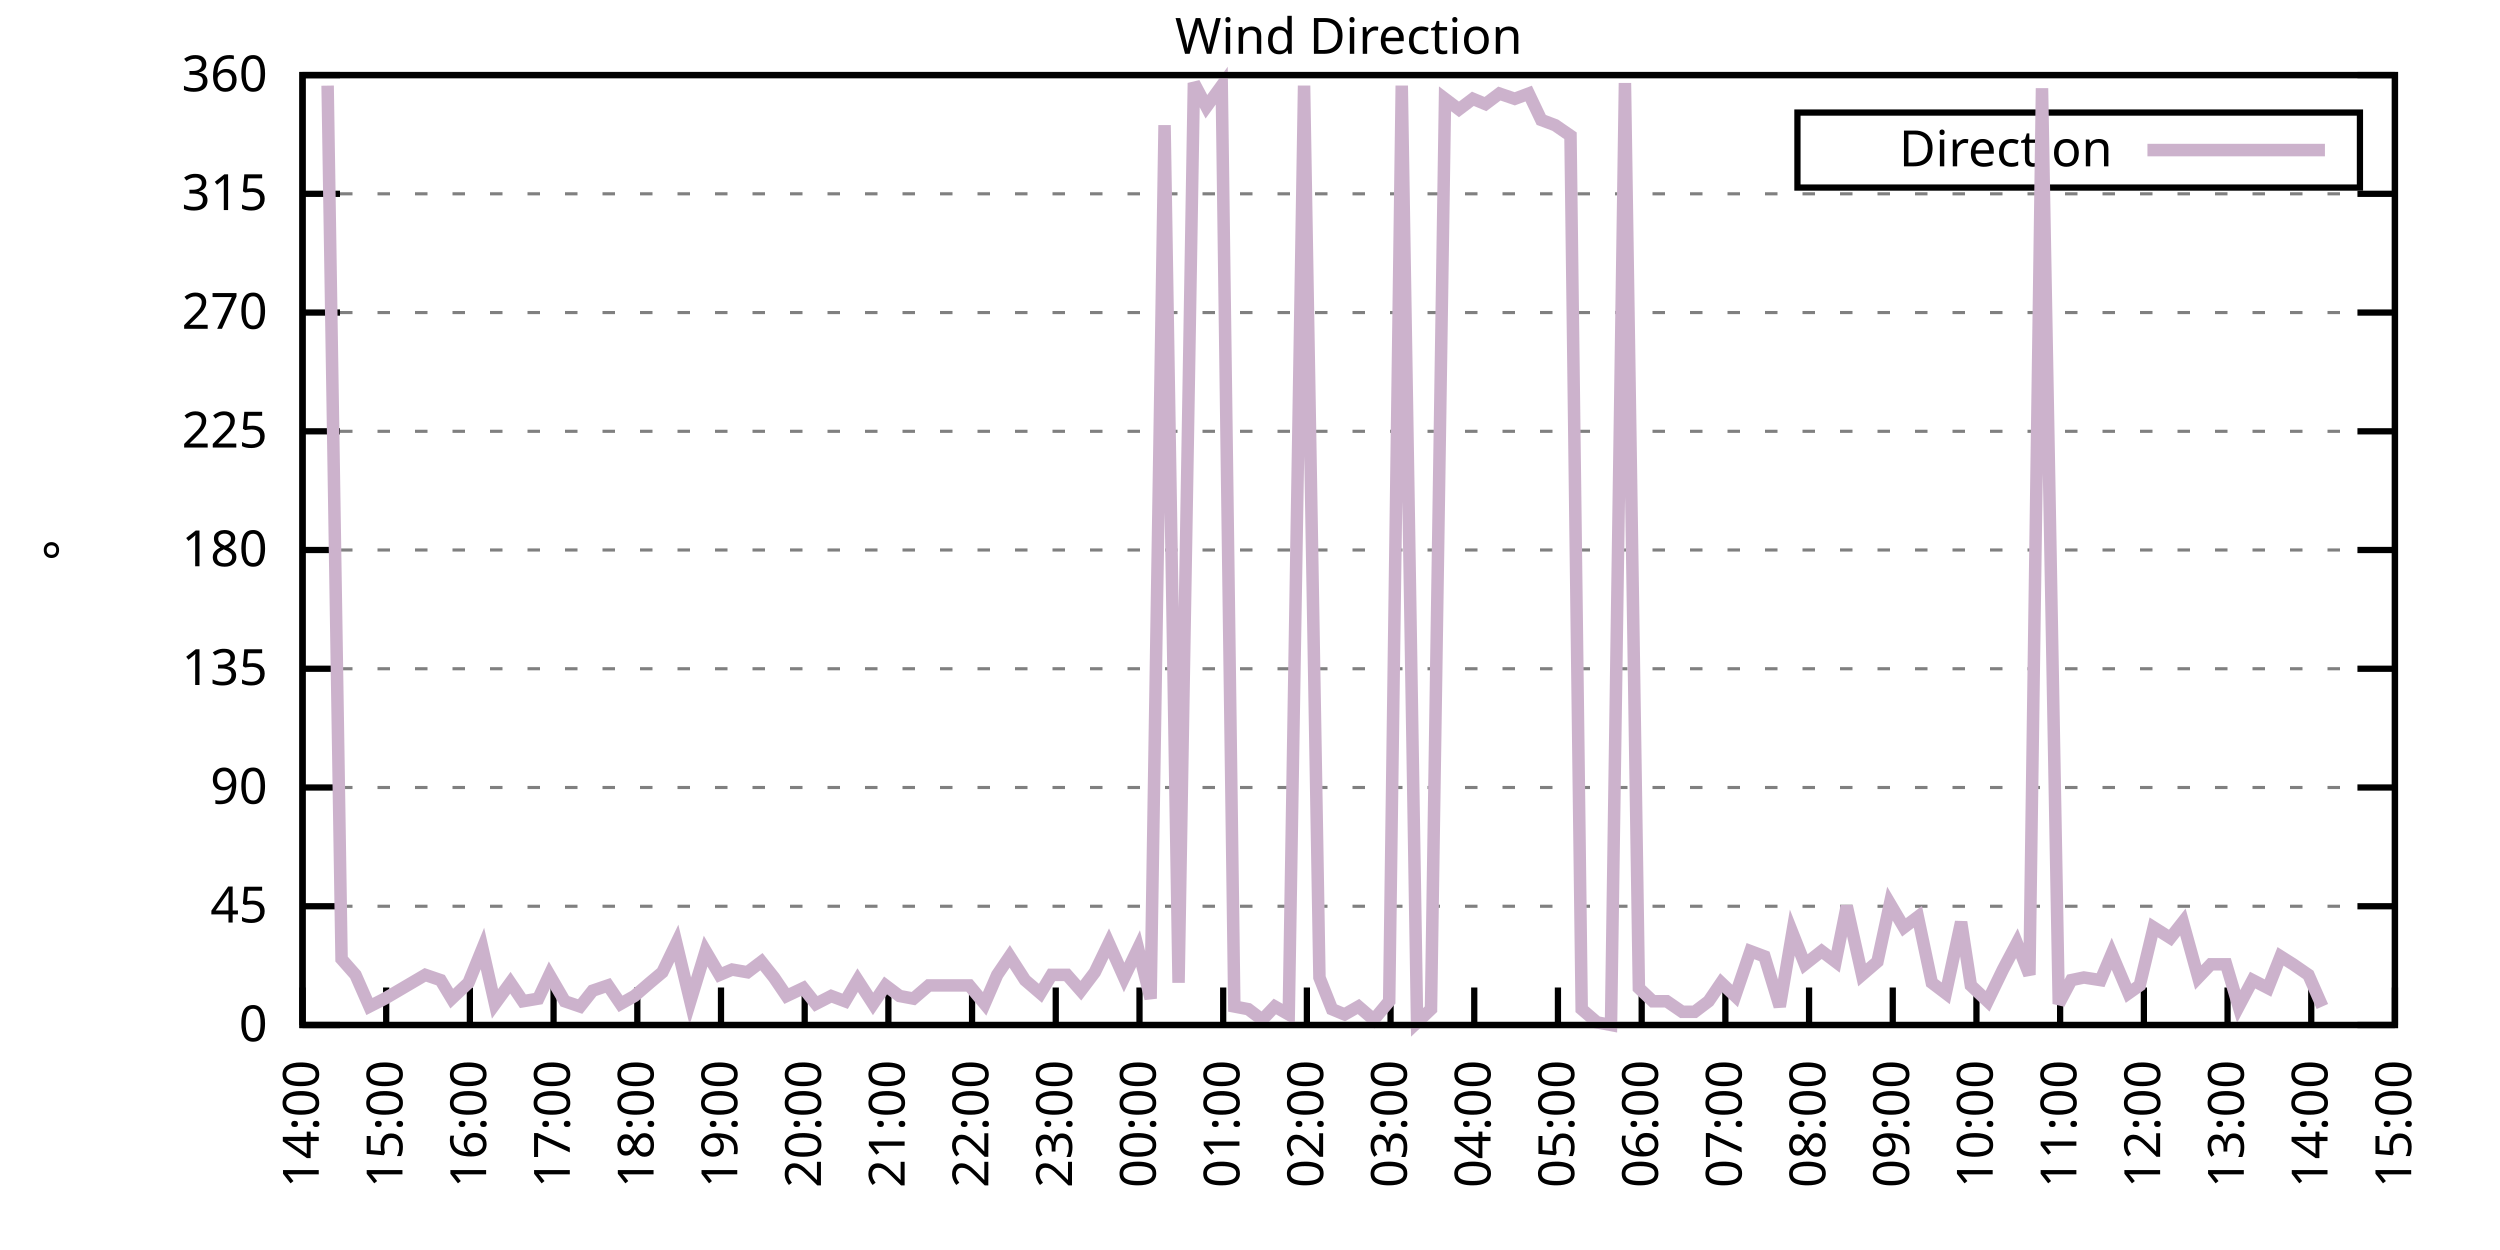
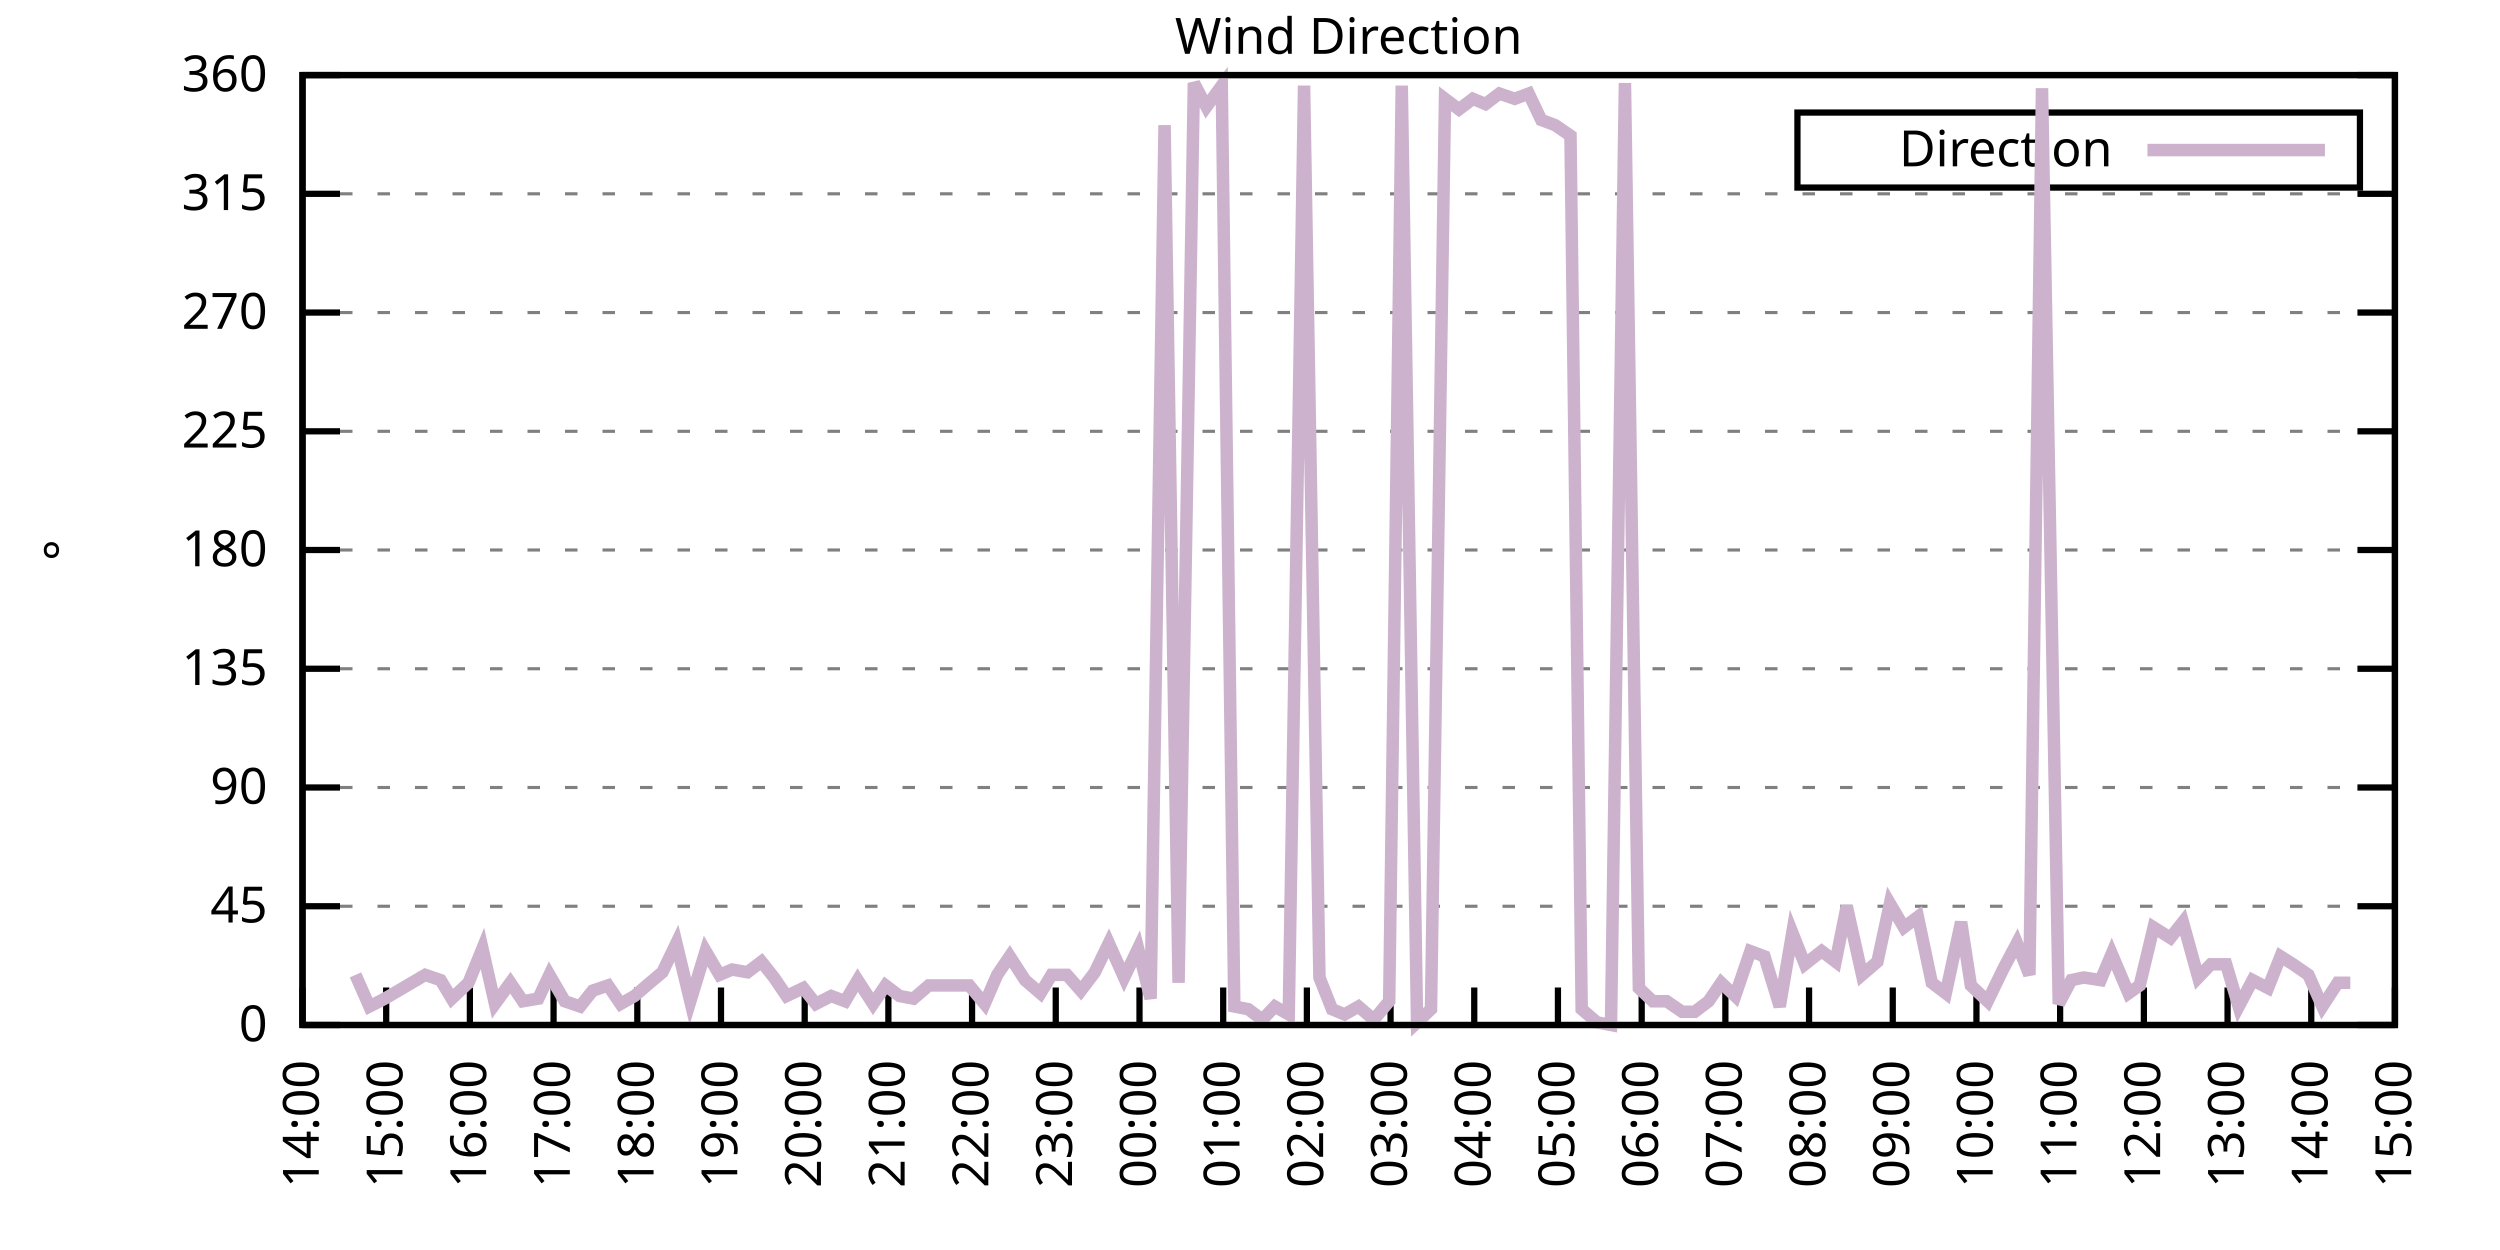
<svg xmlns="http://www.w3.org/2000/svg" xmlns:xlink="http://www.w3.org/1999/xlink" width="400" height="200" viewBox="0 0 400 200">
  <g id="gnuplot_canvas">
    <rect x="0" y="0" width="400" height="200" fill="none" />
    <defs>
      <circle id="gpDot" r="0.5" stroke-width="0.5" stroke="currentColor" />
      <path id="gpPt0" stroke-width="0.333" stroke="currentColor" d="M-1,0 h2 M0,-1 v2" />
      <path id="gpPt1" stroke-width="0.333" stroke="currentColor" d="M-1,-1 L1,1 M1,-1 L-1,1" />
      <path id="gpPt2" stroke-width="0.333" stroke="currentColor" d="M-1,0 L1,0 M0,-1 L0,1 M-1,-1 L1,1 M-1,1 L1,-1" />
      <rect id="gpPt3" stroke-width="0.333" stroke="currentColor" x="-1" y="-1" width="2" height="2" />
      <rect id="gpPt4" stroke-width="0.333" stroke="currentColor" fill="currentColor" x="-1" y="-1" width="2" height="2" />
      <circle id="gpPt5" stroke-width="0.333" stroke="currentColor" cx="0" cy="0" r="1" />
      <use xlink:href="#gpPt5" id="gpPt6" fill="currentColor" stroke="none" />
      <path id="gpPt7" stroke-width="0.333" stroke="currentColor" d="M0,-1.33 L-1.33,0.67 L1.33,0.67 z" />
      <use xlink:href="#gpPt7" id="gpPt8" fill="currentColor" stroke="none" />
      <use xlink:href="#gpPt7" id="gpPt9" stroke="currentColor" transform="rotate(180)" />
      <use xlink:href="#gpPt9" id="gpPt10" fill="currentColor" stroke="none" />
      <use xlink:href="#gpPt3" id="gpPt11" stroke="currentColor" transform="rotate(45)" />
      <use xlink:href="#gpPt11" id="gpPt12" fill="currentColor" stroke="none" />
      <path id="gpPt13" stroke-width="0.333" stroke="currentColor" d="M0,1.330 L1.265,0.411 L0.782,-1.067 L-0.782,-1.076 L-1.265,0.411 z" />
      <use xlink:href="#gpPt13" id="gpPt14" fill="currentColor" stroke="none" />
      <filter id="textbox" filterUnits="objectBoundingBox" x="0" y="0" height="1" width="1">
        <feFlood flood-color="white" flood-opacity="1" result="bgnd" />
        <feComposite in="SourceGraphic" in2="bgnd" operator="atop" />
      </filter>
      <filter id="greybox" filterUnits="objectBoundingBox" x="0" y="0" height="1" width="1">
        <feFlood flood-color="lightgrey" flood-opacity="1" result="grey" />
        <feComposite in="SourceGraphic" in2="grey" operator="atop" />
      </filter>
    </defs>
    <g fill="none" color="white" stroke="currentColor" stroke-width="1.00" stroke-linecap="butt" stroke-linejoin="miter">
</g>
    <g fill="none" color="black" stroke="currentColor" stroke-width="1.00" stroke-linecap="butt" stroke-linejoin="miter">
      <g stroke="none" shape-rendering="crispEdges">
        <polygon fill="rgb(255, 255, 255)" points="48.40,164.00 383.18,164.00 383.18,12.02 48.40,12.02 " />
      </g>
    </g>
    <g fill="none" color="black" stroke="currentColor" stroke-width="1.00" stroke-linecap="butt" stroke-linejoin="miter">
</g>
    <g fill="none" color="black" stroke="black" stroke-width="0.50" stroke-linecap="butt" stroke-linejoin="miter">
</g>
    <g fill="none" color="gray" stroke="currentColor" stroke-width="0.50" stroke-linecap="butt" stroke-linejoin="miter">
      <path stroke="gray" stroke-dasharray="2,4" class="gridline" d="M48.40,164.00 L383.19,164.00  " />
    </g>
    <g fill="none" color="gray" stroke="gray" stroke-width="1.00" stroke-linecap="butt" stroke-linejoin="miter">
</g>
    <g fill="none" color="black" stroke="currentColor" stroke-width="1.00" stroke-linecap="butt" stroke-linejoin="miter">
      <path stroke="black" d="M48.40,164.00 L54.40,164.00 M383.19,164.00 L377.19,164.00  " />
      <g transform="translate(42.80,166.60)" stroke="none" fill="black" font-family="Sans" font-size="8.00" text-anchor="end">
        <text>
          <tspan font-family="Sans"> 0</tspan>
        </text>
      </g>
    </g>
    <g fill="none" color="black" stroke="currentColor" stroke-width="1.00" stroke-linecap="butt" stroke-linejoin="miter">
</g>
    <g fill="none" color="black" stroke="black" stroke-width="0.50" stroke-linecap="butt" stroke-linejoin="miter">
</g>
    <g fill="none" color="gray" stroke="currentColor" stroke-width="0.50" stroke-linecap="butt" stroke-linejoin="miter">
      <path stroke="gray" stroke-dasharray="2,4" class="gridline" d="M48.40,145.00 L383.19,145.00  " />
    </g>
    <g fill="none" color="gray" stroke="gray" stroke-width="1.00" stroke-linecap="butt" stroke-linejoin="miter">
</g>
    <g fill="none" color="black" stroke="currentColor" stroke-width="1.00" stroke-linecap="butt" stroke-linejoin="miter">
      <path stroke="black" d="M48.40,145.00 L54.40,145.00 M383.19,145.00 L377.19,145.00  " />
      <g transform="translate(42.80,147.60)" stroke="none" fill="black" font-family="Sans" font-size="8.00" text-anchor="end">
        <text>
          <tspan font-family="Sans"> 45</tspan>
        </text>
      </g>
    </g>
    <g fill="none" color="black" stroke="currentColor" stroke-width="1.00" stroke-linecap="butt" stroke-linejoin="miter">
</g>
    <g fill="none" color="black" stroke="black" stroke-width="0.50" stroke-linecap="butt" stroke-linejoin="miter">
</g>
    <g fill="none" color="gray" stroke="currentColor" stroke-width="0.50" stroke-linecap="butt" stroke-linejoin="miter">
      <path stroke="gray" stroke-dasharray="2,4" class="gridline" d="M48.40,126.00 L383.19,126.00  " />
    </g>
    <g fill="none" color="gray" stroke="gray" stroke-width="1.00" stroke-linecap="butt" stroke-linejoin="miter">
</g>
    <g fill="none" color="black" stroke="currentColor" stroke-width="1.00" stroke-linecap="butt" stroke-linejoin="miter">
      <path stroke="black" d="M48.40,126.00 L54.40,126.00 M383.19,126.00 L377.19,126.00  " />
      <g transform="translate(42.80,128.60)" stroke="none" fill="black" font-family="Sans" font-size="8.00" text-anchor="end">
        <text>
          <tspan font-family="Sans"> 90</tspan>
        </text>
      </g>
    </g>
    <g fill="none" color="black" stroke="currentColor" stroke-width="1.00" stroke-linecap="butt" stroke-linejoin="miter">
</g>
    <g fill="none" color="black" stroke="black" stroke-width="0.50" stroke-linecap="butt" stroke-linejoin="miter">
</g>
    <g fill="none" color="gray" stroke="currentColor" stroke-width="0.50" stroke-linecap="butt" stroke-linejoin="miter">
      <path stroke="gray" stroke-dasharray="2,4" class="gridline" d="M48.40,107.00 L383.19,107.00  " />
    </g>
    <g fill="none" color="gray" stroke="gray" stroke-width="1.00" stroke-linecap="butt" stroke-linejoin="miter">
</g>
    <g fill="none" color="black" stroke="currentColor" stroke-width="1.00" stroke-linecap="butt" stroke-linejoin="miter">
      <path stroke="black" d="M48.40,107.00 L54.40,107.00 M383.19,107.00 L377.19,107.00  " />
      <g transform="translate(42.80,109.60)" stroke="none" fill="black" font-family="Sans" font-size="8.00" text-anchor="end">
        <text>
          <tspan font-family="Sans"> 135</tspan>
        </text>
      </g>
    </g>
    <g fill="none" color="black" stroke="currentColor" stroke-width="1.00" stroke-linecap="butt" stroke-linejoin="miter">
</g>
    <g fill="none" color="black" stroke="black" stroke-width="0.50" stroke-linecap="butt" stroke-linejoin="miter">
</g>
    <g fill="none" color="gray" stroke="currentColor" stroke-width="0.50" stroke-linecap="butt" stroke-linejoin="miter">
      <path stroke="gray" stroke-dasharray="2,4" class="gridline" d="M48.40,88.00 L383.19,88.00  " />
    </g>
    <g fill="none" color="gray" stroke="gray" stroke-width="1.00" stroke-linecap="butt" stroke-linejoin="miter">
</g>
    <g fill="none" color="black" stroke="currentColor" stroke-width="1.00" stroke-linecap="butt" stroke-linejoin="miter">
      <path stroke="black" d="M48.40,88.00 L54.40,88.00 M383.19,88.00 L377.19,88.00  " />
      <g transform="translate(42.80,90.60)" stroke="none" fill="black" font-family="Sans" font-size="8.00" text-anchor="end">
        <text>
          <tspan font-family="Sans"> 180</tspan>
        </text>
      </g>
    </g>
    <g fill="none" color="black" stroke="currentColor" stroke-width="1.00" stroke-linecap="butt" stroke-linejoin="miter">
</g>
    <g fill="none" color="black" stroke="black" stroke-width="0.50" stroke-linecap="butt" stroke-linejoin="miter">
</g>
    <g fill="none" color="gray" stroke="currentColor" stroke-width="0.50" stroke-linecap="butt" stroke-linejoin="miter">
      <path stroke="gray" stroke-dasharray="2,4" class="gridline" d="M48.40,69.01 L383.19,69.01  " />
    </g>
    <g fill="none" color="gray" stroke="gray" stroke-width="1.00" stroke-linecap="butt" stroke-linejoin="miter">
</g>
    <g fill="none" color="black" stroke="currentColor" stroke-width="1.00" stroke-linecap="butt" stroke-linejoin="miter">
      <path stroke="black" d="M48.40,69.01 L54.40,69.01 M383.19,69.01 L377.19,69.01  " />
      <g transform="translate(42.80,71.61)" stroke="none" fill="black" font-family="Sans" font-size="8.00" text-anchor="end">
        <text>
          <tspan font-family="Sans"> 225</tspan>
        </text>
      </g>
    </g>
    <g fill="none" color="black" stroke="currentColor" stroke-width="1.00" stroke-linecap="butt" stroke-linejoin="miter">
</g>
    <g fill="none" color="black" stroke="black" stroke-width="0.50" stroke-linecap="butt" stroke-linejoin="miter">
</g>
    <g fill="none" color="gray" stroke="currentColor" stroke-width="0.50" stroke-linecap="butt" stroke-linejoin="miter">
      <path stroke="gray" stroke-dasharray="2,4" class="gridline" d="M48.40,50.01 L383.19,50.01  " />
    </g>
    <g fill="none" color="gray" stroke="gray" stroke-width="1.00" stroke-linecap="butt" stroke-linejoin="miter">
</g>
    <g fill="none" color="black" stroke="currentColor" stroke-width="1.00" stroke-linecap="butt" stroke-linejoin="miter">
      <path stroke="black" d="M48.40,50.01 L54.40,50.01 M383.19,50.01 L377.19,50.01  " />
      <g transform="translate(42.80,52.61)" stroke="none" fill="black" font-family="Sans" font-size="8.00" text-anchor="end">
        <text>
          <tspan font-family="Sans"> 270</tspan>
        </text>
      </g>
    </g>
    <g fill="none" color="black" stroke="currentColor" stroke-width="1.00" stroke-linecap="butt" stroke-linejoin="miter">
</g>
    <g fill="none" color="black" stroke="black" stroke-width="0.50" stroke-linecap="butt" stroke-linejoin="miter">
</g>
    <g fill="none" color="gray" stroke="currentColor" stroke-width="0.50" stroke-linecap="butt" stroke-linejoin="miter">
      <path stroke="gray" stroke-dasharray="2,4" class="gridline" d="M48.40,31.01 L383.19,31.01  " />
    </g>
    <g fill="none" color="gray" stroke="gray" stroke-width="1.00" stroke-linecap="butt" stroke-linejoin="miter">
</g>
    <g fill="none" color="black" stroke="currentColor" stroke-width="1.00" stroke-linecap="butt" stroke-linejoin="miter">
      <path stroke="black" d="M48.40,31.01 L54.40,31.01 M383.19,31.01 L377.19,31.01  " />
      <g transform="translate(42.80,33.61)" stroke="none" fill="black" font-family="Sans" font-size="8.00" text-anchor="end">
        <text>
          <tspan font-family="Sans"> 315</tspan>
        </text>
      </g>
    </g>
    <g fill="none" color="black" stroke="currentColor" stroke-width="1.00" stroke-linecap="butt" stroke-linejoin="miter">
</g>
    <g fill="none" color="black" stroke="black" stroke-width="0.50" stroke-linecap="butt" stroke-linejoin="miter">
</g>
    <g fill="none" color="gray" stroke="currentColor" stroke-width="0.50" stroke-linecap="butt" stroke-linejoin="miter">
      <path stroke="gray" stroke-dasharray="2,4" class="gridline" d="M48.40,12.01 L383.19,12.01  " />
    </g>
    <g fill="none" color="gray" stroke="gray" stroke-width="1.00" stroke-linecap="butt" stroke-linejoin="miter">
</g>
    <g fill="none" color="black" stroke="currentColor" stroke-width="1.00" stroke-linecap="butt" stroke-linejoin="miter">
      <path stroke="black" d="M48.40,12.01 L54.40,12.01 M383.19,12.01 L377.19,12.01  " />
      <g transform="translate(42.80,14.61)" stroke="none" fill="black" font-family="Sans" font-size="8.00" text-anchor="end">
        <text>
          <tspan font-family="Sans"> 360</tspan>
        </text>
      </g>
    </g>
    <g fill="none" color="black" stroke="currentColor" stroke-width="1.00" stroke-linecap="butt" stroke-linejoin="miter">
      <path stroke="black" d="M48.40,164.00 L48.40,158.00  " />
      <g transform="translate(51.00,169.60) rotate(270.00)" stroke="none" fill="black" font-family="Sans" font-size="8.00" text-anchor="end">
        <text>
          <tspan font-family="Sans">14:00</tspan>
        </text>
      </g>
    </g>
    <g fill="none" color="black" stroke="currentColor" stroke-width="1.00" stroke-linecap="butt" stroke-linejoin="miter">
      <path stroke="black" d="M61.79,164.00 L61.79,158.00  " />
      <g transform="translate(64.39,169.60) rotate(270.00)" stroke="none" fill="black" font-family="Sans" font-size="8.00" text-anchor="end">
        <text>
          <tspan font-family="Sans">15:00</tspan>
        </text>
      </g>
    </g>
    <g fill="none" color="black" stroke="currentColor" stroke-width="1.00" stroke-linecap="butt" stroke-linejoin="miter">
      <path stroke="black" d="M75.18,164.00 L75.18,158.00  " />
      <g transform="translate(77.78,169.60) rotate(270.00)" stroke="none" fill="black" font-family="Sans" font-size="8.00" text-anchor="end">
        <text>
          <tspan font-family="Sans">16:00</tspan>
        </text>
      </g>
    </g>
    <g fill="none" color="black" stroke="currentColor" stroke-width="1.00" stroke-linecap="butt" stroke-linejoin="miter">
      <path stroke="black" d="M88.57,164.00 L88.57,158.00  " />
      <g transform="translate(91.17,169.60) rotate(270.00)" stroke="none" fill="black" font-family="Sans" font-size="8.00" text-anchor="end">
        <text>
          <tspan font-family="Sans">17:00</tspan>
        </text>
      </g>
    </g>
    <g fill="none" color="black" stroke="currentColor" stroke-width="1.00" stroke-linecap="butt" stroke-linejoin="miter">
      <path stroke="black" d="M101.97,164.00 L101.97,158.00  " />
      <g transform="translate(104.57,169.60) rotate(270.00)" stroke="none" fill="black" font-family="Sans" font-size="8.00" text-anchor="end">
        <text>
          <tspan font-family="Sans">18:00</tspan>
        </text>
      </g>
    </g>
    <g fill="none" color="black" stroke="currentColor" stroke-width="1.00" stroke-linecap="butt" stroke-linejoin="miter">
      <path stroke="black" d="M115.36,164.00 L115.36,158.00  " />
      <g transform="translate(117.96,169.60) rotate(270.00)" stroke="none" fill="black" font-family="Sans" font-size="8.00" text-anchor="end">
        <text>
          <tspan font-family="Sans">19:00</tspan>
        </text>
      </g>
    </g>
    <g fill="none" color="black" stroke="currentColor" stroke-width="1.00" stroke-linecap="butt" stroke-linejoin="miter">
      <path stroke="black" d="M128.75,164.00 L128.75,158.00  " />
      <g transform="translate(131.35,169.60) rotate(270.00)" stroke="none" fill="black" font-family="Sans" font-size="8.00" text-anchor="end">
        <text>
          <tspan font-family="Sans">20:00</tspan>
        </text>
      </g>
    </g>
    <g fill="none" color="black" stroke="currentColor" stroke-width="1.00" stroke-linecap="butt" stroke-linejoin="miter">
      <path stroke="black" d="M142.14,164.00 L142.14,158.00  " />
      <g transform="translate(144.74,169.60) rotate(270.00)" stroke="none" fill="black" font-family="Sans" font-size="8.00" text-anchor="end">
        <text>
          <tspan font-family="Sans">21:00</tspan>
        </text>
      </g>
    </g>
    <g fill="none" color="black" stroke="currentColor" stroke-width="1.00" stroke-linecap="butt" stroke-linejoin="miter">
      <path stroke="black" d="M155.53,164.00 L155.53,158.00  " />
      <g transform="translate(158.13,169.60) rotate(270.00)" stroke="none" fill="black" font-family="Sans" font-size="8.00" text-anchor="end">
        <text>
          <tspan font-family="Sans">22:00</tspan>
        </text>
      </g>
    </g>
    <g fill="none" color="black" stroke="currentColor" stroke-width="1.00" stroke-linecap="butt" stroke-linejoin="miter">
      <path stroke="black" d="M168.92,164.00 L168.92,158.00  " />
      <g transform="translate(171.52,169.60) rotate(270.00)" stroke="none" fill="black" font-family="Sans" font-size="8.00" text-anchor="end">
        <text>
          <tspan font-family="Sans">23:00</tspan>
        </text>
      </g>
    </g>
    <g fill="none" color="black" stroke="currentColor" stroke-width="1.00" stroke-linecap="butt" stroke-linejoin="miter">
      <path stroke="black" d="M182.32,164.00 L182.32,158.00  " />
      <g transform="translate(184.92,169.60) rotate(270.00)" stroke="none" fill="black" font-family="Sans" font-size="8.00" text-anchor="end">
        <text>
          <tspan font-family="Sans">00:00</tspan>
        </text>
      </g>
    </g>
    <g fill="none" color="black" stroke="currentColor" stroke-width="1.00" stroke-linecap="butt" stroke-linejoin="miter">
      <path stroke="black" d="M195.71,164.00 L195.71,158.00  " />
      <g transform="translate(198.31,169.60) rotate(270.00)" stroke="none" fill="black" font-family="Sans" font-size="8.00" text-anchor="end">
        <text>
          <tspan font-family="Sans">01:00</tspan>
        </text>
      </g>
    </g>
    <g fill="none" color="black" stroke="currentColor" stroke-width="1.00" stroke-linecap="butt" stroke-linejoin="miter">
      <path stroke="black" d="M209.10,164.00 L209.10,158.00  " />
      <g transform="translate(211.70,169.60) rotate(270.00)" stroke="none" fill="black" font-family="Sans" font-size="8.00" text-anchor="end">
        <text>
          <tspan font-family="Sans">02:00</tspan>
        </text>
      </g>
    </g>
    <g fill="none" color="black" stroke="currentColor" stroke-width="1.00" stroke-linecap="butt" stroke-linejoin="miter">
      <path stroke="black" d="M222.49,164.00 L222.49,158.00  " />
      <g transform="translate(225.09,169.60) rotate(270.00)" stroke="none" fill="black" font-family="Sans" font-size="8.00" text-anchor="end">
        <text>
          <tspan font-family="Sans">03:00</tspan>
        </text>
      </g>
    </g>
    <g fill="none" color="black" stroke="currentColor" stroke-width="1.00" stroke-linecap="butt" stroke-linejoin="miter">
      <path stroke="black" d="M235.88,164.00 L235.88,158.00  " />
      <g transform="translate(238.48,169.60) rotate(270.00)" stroke="none" fill="black" font-family="Sans" font-size="8.00" text-anchor="end">
        <text>
          <tspan font-family="Sans">04:00</tspan>
        </text>
      </g>
    </g>
    <g fill="none" color="black" stroke="currentColor" stroke-width="1.00" stroke-linecap="butt" stroke-linejoin="miter">
      <path stroke="black" d="M249.27,164.00 L249.27,158.00  " />
      <g transform="translate(251.87,169.60) rotate(270.00)" stroke="none" fill="black" font-family="Sans" font-size="8.00" text-anchor="end">
        <text>
          <tspan font-family="Sans">05:00</tspan>
        </text>
      </g>
    </g>
    <g fill="none" color="black" stroke="currentColor" stroke-width="1.00" stroke-linecap="butt" stroke-linejoin="miter">
      <path stroke="black" d="M262.67,164.00 L262.67,158.00  " />
      <g transform="translate(265.27,169.60) rotate(270.00)" stroke="none" fill="black" font-family="Sans" font-size="8.00" text-anchor="end">
        <text>
          <tspan font-family="Sans">06:00</tspan>
        </text>
      </g>
    </g>
    <g fill="none" color="black" stroke="currentColor" stroke-width="1.00" stroke-linecap="butt" stroke-linejoin="miter">
      <path stroke="black" d="M276.06,164.00 L276.06,158.00  " />
      <g transform="translate(278.66,169.60) rotate(270.00)" stroke="none" fill="black" font-family="Sans" font-size="8.00" text-anchor="end">
        <text>
          <tspan font-family="Sans">07:00</tspan>
        </text>
      </g>
    </g>
    <g fill="none" color="black" stroke="currentColor" stroke-width="1.00" stroke-linecap="butt" stroke-linejoin="miter">
      <path stroke="black" d="M289.45,164.00 L289.45,158.00  " />
      <g transform="translate(292.05,169.60) rotate(270.00)" stroke="none" fill="black" font-family="Sans" font-size="8.00" text-anchor="end">
        <text>
          <tspan font-family="Sans">08:00</tspan>
        </text>
      </g>
    </g>
    <g fill="none" color="black" stroke="currentColor" stroke-width="1.00" stroke-linecap="butt" stroke-linejoin="miter">
      <path stroke="black" d="M302.84,164.00 L302.84,158.00  " />
      <g transform="translate(305.44,169.60) rotate(270.00)" stroke="none" fill="black" font-family="Sans" font-size="8.00" text-anchor="end">
        <text>
          <tspan font-family="Sans">09:00</tspan>
        </text>
      </g>
    </g>
    <g fill="none" color="black" stroke="currentColor" stroke-width="1.00" stroke-linecap="butt" stroke-linejoin="miter">
      <path stroke="black" d="M316.23,164.00 L316.23,158.00  " />
      <g transform="translate(318.83,169.60) rotate(270.00)" stroke="none" fill="black" font-family="Sans" font-size="8.00" text-anchor="end">
        <text>
          <tspan font-family="Sans">10:00</tspan>
        </text>
      </g>
    </g>
    <g fill="none" color="black" stroke="currentColor" stroke-width="1.00" stroke-linecap="butt" stroke-linejoin="miter">
      <path stroke="black" d="M329.62,164.00 L329.62,158.00  " />
      <g transform="translate(332.22,169.60) rotate(270.00)" stroke="none" fill="black" font-family="Sans" font-size="8.00" text-anchor="end">
        <text>
          <tspan font-family="Sans">11:00</tspan>
        </text>
      </g>
    </g>
    <g fill="none" color="black" stroke="currentColor" stroke-width="1.00" stroke-linecap="butt" stroke-linejoin="miter">
      <path stroke="black" d="M343.02,164.00 L343.02,158.00  " />
      <g transform="translate(345.62,169.60) rotate(270.00)" stroke="none" fill="black" font-family="Sans" font-size="8.00" text-anchor="end">
        <text>
          <tspan font-family="Sans">12:00</tspan>
        </text>
      </g>
    </g>
    <g fill="none" color="black" stroke="currentColor" stroke-width="1.00" stroke-linecap="butt" stroke-linejoin="miter">
      <path stroke="black" d="M356.41,164.00 L356.41,158.00  " />
      <g transform="translate(359.01,169.60) rotate(270.00)" stroke="none" fill="black" font-family="Sans" font-size="8.00" text-anchor="end">
        <text>
          <tspan font-family="Sans">13:00</tspan>
        </text>
      </g>
    </g>
    <g fill="none" color="black" stroke="currentColor" stroke-width="1.00" stroke-linecap="butt" stroke-linejoin="miter">
      <path stroke="black" d="M369.80,164.00 L369.80,158.00  " />
      <g transform="translate(372.40,169.60) rotate(270.00)" stroke="none" fill="black" font-family="Sans" font-size="8.00" text-anchor="end">
        <text>
          <tspan font-family="Sans">14:00</tspan>
        </text>
      </g>
    </g>
    <g fill="none" color="black" stroke="currentColor" stroke-width="1.00" stroke-linecap="butt" stroke-linejoin="miter">
      <path stroke="black" d="M383.19,164.00 L383.19,158.00  " />
      <g transform="translate(385.79,169.60) rotate(270.00)" stroke="none" fill="black" font-family="Sans" font-size="8.00" text-anchor="end">
        <text>
          <tspan font-family="Sans">15:00</tspan>
        </text>
      </g>
    </g>
    <g fill="none" color="black" stroke="currentColor" stroke-width="1.00" stroke-linecap="butt" stroke-linejoin="miter">
</g>
    <g fill="none" color="black" stroke="currentColor" stroke-width="1.00" stroke-linecap="butt" stroke-linejoin="miter">
      <path stroke="black" d="M48.40,12.01 L48.40,164.00 L383.19,164.00 L383.19,12.01 L48.40,12.01 Z  " />
    </g>
    <g fill="none" color="black" stroke="currentColor" stroke-width="1.00" stroke-linecap="butt" stroke-linejoin="miter">
</g>
    <g fill="none" color="black" stroke="currentColor" stroke-width="1.00" stroke-linecap="butt" stroke-linejoin="miter">
      <path stroke="black" d="M287.59,30.01 L287.59,18.01 L377.59,18.01 L377.59,30.01 L287.59,30.01 Z  " />
    </g>
    <g id="Wind_direction_plot_1">
      <g fill="none" color="white" stroke="black" stroke-width="2.00" stroke-linecap="butt" stroke-linejoin="miter">
</g>
      <g fill="none" color="black" stroke="currentColor" stroke-width="2.00" stroke-linecap="butt" stroke-linejoin="miter">
        <g transform="translate(337.99,26.61)" stroke="none" fill="black" font-family="Sans" font-size="8.00" text-anchor="end">
          <text>
            <tspan font-family="Sans">Direction</tspan>
          </text>
        </g>
      </g>
      <g fill="none" color="black" stroke="currentColor" stroke-width="2.00" stroke-linecap="butt" stroke-linejoin="miter">
-         <path stroke="rgb(204, 178, 204)" d="M343.59,24.01 L371.99,24.01 M52.42,13.70 L54.65,153.45 L56.88,155.98 L59.11,161.04 L61.57,159.78 L68.04,155.98   L70.50,156.82 L72.28,159.78 L74.96,157.24 L77.19,151.76 L79.20,160.62 L81.66,157.24 L83.66,160.20 L86.12,159.78   L87.91,155.98 L90.36,160.20 L92.82,161.04 L94.82,158.51 L97.28,157.67 L99.29,160.62 L101.52,159.36 L103.98,157.24   L105.98,155.56 L108.22,150.91 L110.45,160.20 L112.90,152.18 L115.13,155.98 L117.14,155.13 L119.60,155.56 L121.83,153.87   L123.84,156.40 L125.85,159.36 L128.53,158.09 L130.54,160.62 L132.99,159.36 L135.22,160.20 L137.23,156.82 L139.69,160.62   L141.69,157.67 L143.93,159.36 L146.16,159.78 L148.61,157.67 L155.09,157.67 L157.54,160.62 L159.55,155.98 L161.56,153.02   L164.01,156.82 L166.47,158.93 L168.25,155.98 L170.71,155.98 L172.94,158.51 L175.17,155.56 L177.41,150.91 L179.86,156.40   L182.09,151.76 L184.10,159.78 L186.33,20.03 L188.57,157.24 L191.02,13.28 L193.03,17.08 L195.48,13.70 L197.49,161.04   L199.73,161.47 L201.96,163.16 L203.97,161.04 L206.20,162.31 L208.65,13.70 L211.11,156.40 L213.12,161.47 L215.13,162.31   L217.36,161.04 L219.81,163.16 L222.27,160.20 L224.28,13.70 L226.73,163.58 L228.96,161.47 L231.20,15.81 L233.43,17.50   L235.66,15.81 L237.67,16.65 L239.90,14.97 L242.36,15.81 L244.59,14.97 L246.60,19.19 L248.83,20.03 L251.28,21.72   L253.07,161.47 L255.52,163.58 L257.76,164.00 L259.99,13.28 L262.22,158.09 L264.45,160.20 L266.68,160.20 L269.14,161.89   L271.15,161.89 L273.38,160.20 L275.39,157.24 L277.62,159.36 L280.07,152.18 L282.31,153.02 L284.76,161.04 L286.77,149.22   L288.78,154.29 L291.46,152.18 L293.69,153.87 L295.48,145.00 L297.93,155.98 L300.39,153.87 L302.39,144.58 L304.63,148.38   L306.86,146.69 L309.09,157.24 L311.32,158.93 L313.78,147.53 L315.34,157.67 L318.02,160.20 L320.47,155.13 L322.70,150.91   L324.71,155.98 L326.72,14.12 L329.40,160.62 L331.41,156.82 L333.42,156.40 L336.10,156.82 L337.88,152.60 L340.56,158.93   L342.35,157.67 L344.58,148.38 L347.26,150.07 L349.26,147.53 L351.72,156.40 L353.73,154.29 L356.18,154.29 L358.19,161.04   L360.42,156.82 L362.88,158.09 L364.89,153.02 L366.90,154.29 L369.35,155.98 L371.58,161.04  " />
+         <path stroke="rgb(204, 178, 204)" d="M343.59,24.01 L371.99,24.01 M56.88,155.98 L59.11,161.04 L61.57,159.78 L68.04,155.98 L70.50,156.82 L72.28,159.78   L74.96,157.24 L77.19,151.76 L79.20,160.62 L81.66,157.24 L83.66,160.20 L86.12,159.78 L87.91,155.98 L90.36,160.20   L92.82,161.04 L94.82,158.51 L97.28,157.67 L99.29,160.62 L101.52,159.36 L103.98,157.24 L105.98,155.56 L108.22,150.91   L110.45,160.20 L112.90,152.18 L115.13,155.98 L117.14,155.13 L119.60,155.56 L121.83,153.87 L123.84,156.40 L125.85,159.36   L128.53,158.09 L130.54,160.62 L132.99,159.36 L135.22,160.20 L137.23,156.82 L139.69,160.62 L141.69,157.67 L143.93,159.36   L146.16,159.78 L148.61,157.67 L155.09,157.67 L157.54,160.62 L159.55,155.98 L161.56,153.02 L164.01,156.82 L166.47,158.93   L168.25,155.98 L170.71,155.98 L172.94,158.51 L175.17,155.56 L177.41,150.91 L179.86,156.40 L182.09,151.76 L184.10,159.78   L186.33,20.03 L188.57,157.24 L191.02,13.28 L193.03,17.08 L195.48,13.70 L197.49,161.04 L199.73,161.47 L201.96,163.16   L203.97,161.04 L206.20,162.31 L208.65,13.70 L211.11,156.40 L213.12,161.47 L215.13,162.31 L217.36,161.04 L219.81,163.16   L222.27,160.20 L224.28,13.70 L226.73,163.58 L228.96,161.47 L231.20,15.81 L233.43,17.50 L235.66,15.81 L237.67,16.65   L239.90,14.97 L242.36,15.81 L244.59,14.97 L246.60,19.19 L248.83,20.03 L251.28,21.72 L253.07,161.47 L255.52,163.58   L257.76,164.00 L259.99,13.28 L262.22,158.09 L264.45,160.20 L266.68,160.20 L269.14,161.89 L271.15,161.89 L273.38,160.20   L275.39,157.24 L277.62,159.36 L280.07,152.18 L282.31,153.02 L284.76,161.04 L286.77,149.22 L288.78,154.29 L291.46,152.18   L293.69,153.87 L295.48,145.00 L297.93,155.98 L300.39,153.87 L302.39,144.58 L304.63,148.38 L306.86,146.69 L309.09,157.24   L311.32,158.93 L313.78,147.53 L315.34,157.67 L318.02,160.20 L320.47,155.13 L322.70,150.91 L324.71,155.98 L326.72,14.12   L329.40,160.62 L331.41,156.82 L333.42,156.40 L336.10,156.82 L337.88,152.60 L340.56,158.93 L342.35,157.67 L344.58,148.38   L347.26,150.07 L349.26,147.53 L351.72,156.40 L353.73,154.29 L356.18,154.29 L358.19,161.04 L360.42,156.82 L362.88,158.09   L364.89,153.02 L366.90,154.29 L369.35,155.98 L371.58,161.04 L374.04,157.24 L376.05,157.24  " />
      </g>
    </g>
    <g fill="none" color="black" stroke="currentColor" stroke-width="2.00" stroke-linecap="butt" stroke-linejoin="miter">
</g>
    <g fill="none" color="black" stroke="black" stroke-width="1.00" stroke-linecap="butt" stroke-linejoin="miter">
</g>
    <g fill="none" color="black" stroke="currentColor" stroke-width="1.00" stroke-linecap="butt" stroke-linejoin="miter">
      <path stroke="black" d="M48.40,12.01 L48.40,164.00 L383.19,164.00 L383.19,12.01 L48.40,12.01 Z  " />
      <g transform="translate(12.80,88.01) rotate(270.00)" stroke="none" fill="black" font-family="Sans" font-size="8.00" text-anchor="middle">
        <text>
          <tspan font-family="Sans">°</tspan>
        </text>
      </g>
    </g>
    <g fill="none" color="black" stroke="currentColor" stroke-width="1.00" stroke-linecap="butt" stroke-linejoin="miter">
</g>
    <g fill="none" color="black" stroke="currentColor" stroke-width="1.00" stroke-linecap="butt" stroke-linejoin="miter">
      <g transform="translate(215.79,8.61)" stroke="none" fill="black" font-family="Sans" font-size="8.00" text-anchor="middle">
        <text>
          <tspan font-family="Sans">Wind Direction</tspan>
        </text>
      </g>
    </g>
    <g fill="none" color="black" stroke="currentColor" stroke-width="1.00" stroke-linecap="butt" stroke-linejoin="miter">
</g>
  </g>
</svg>
